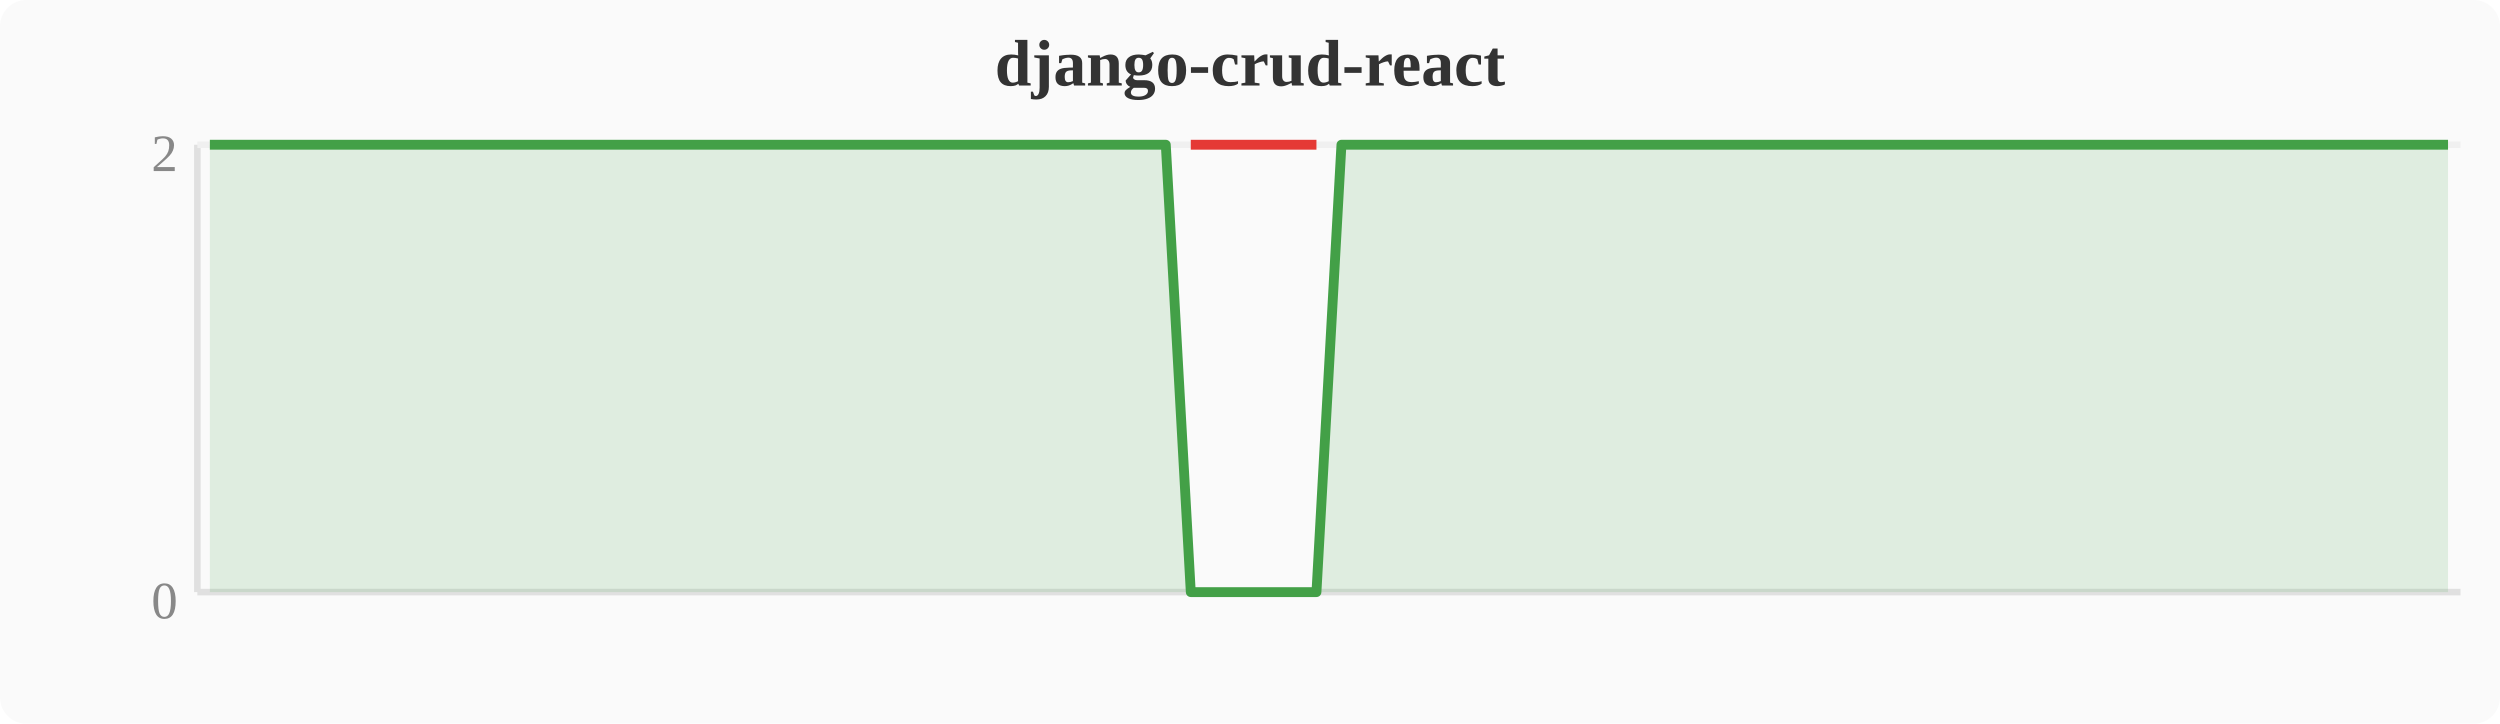
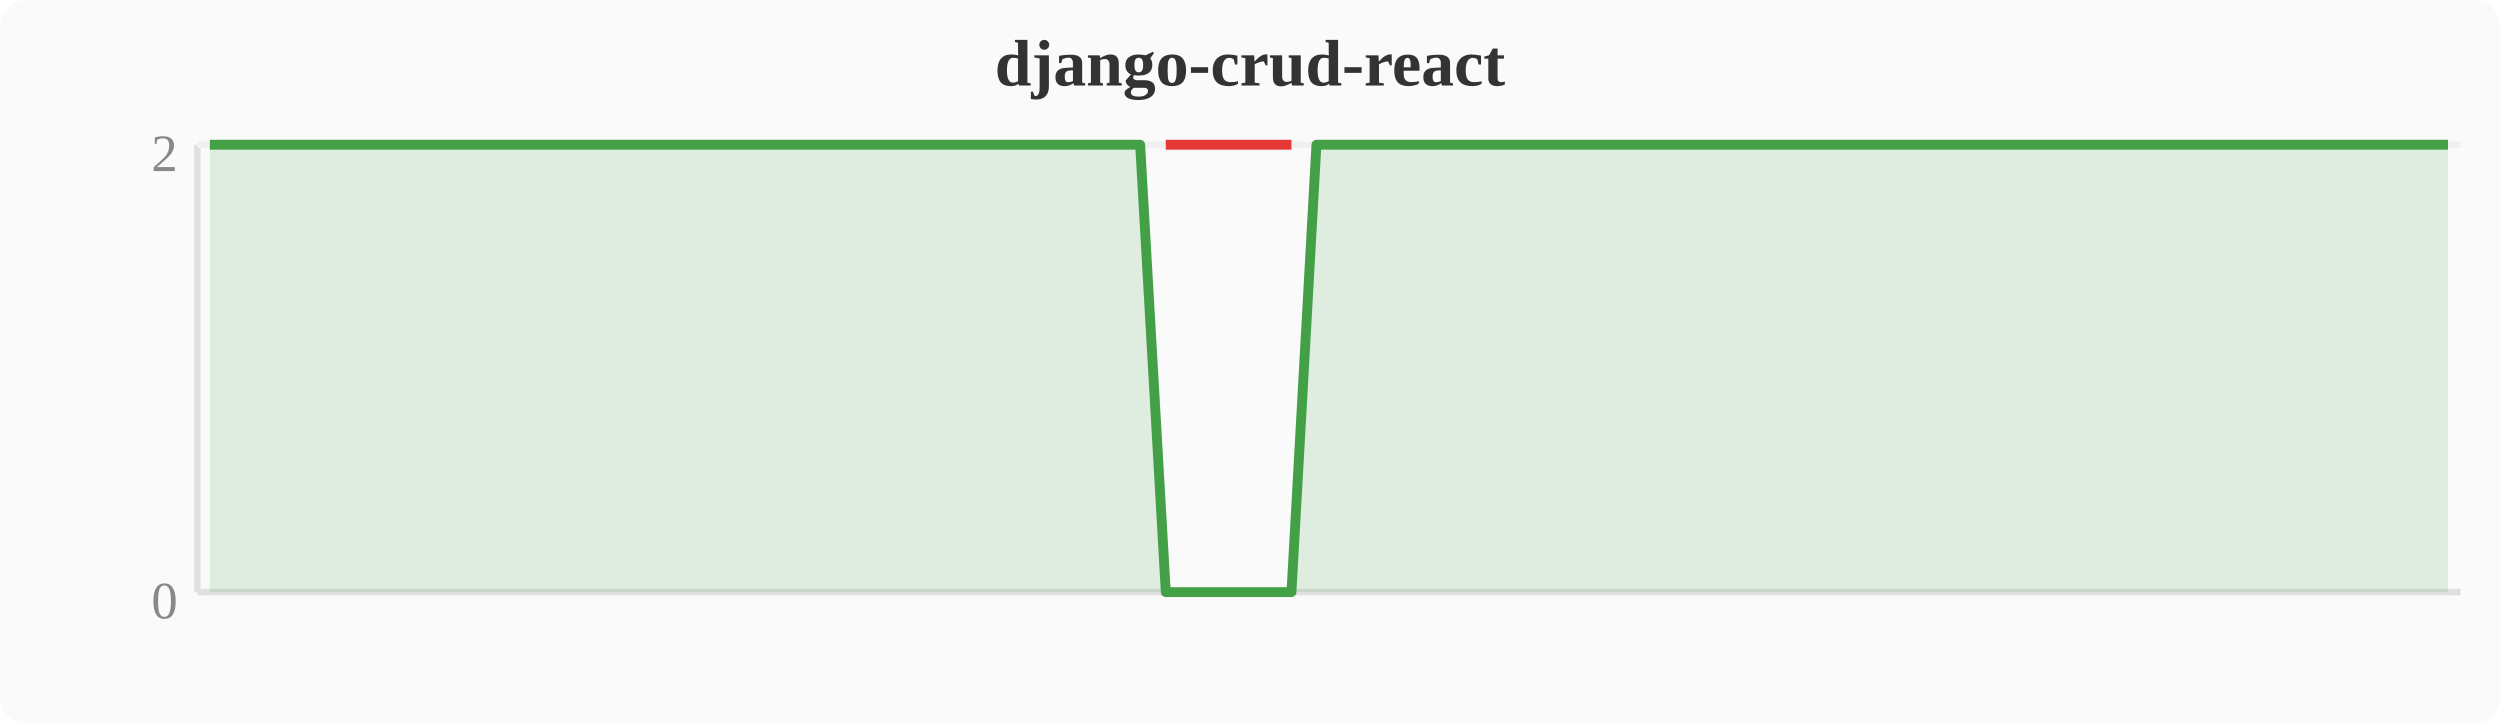
<svg xmlns="http://www.w3.org/2000/svg" width="380" height="110" viewBox="0 0 380 110">
  <rect width="380" height="110" fill="#fafafa" rx="4" />
  <text x="190" y="13" text-anchor="middle" font-size="10" font-weight="bold" fill="#333">django-crud-react</text>
  <line x1="30" y1="22" x2="30" y2="90" stroke="#e0e0e0" stroke-width="1" />
  <line x1="30" y1="90" x2="374" y2="90" stroke="#e0e0e0" stroke-width="1" />
  <line x1="30" y1="22" x2="374" y2="22" stroke="#f0f0f0" stroke-width="1" />
  <text x="27" y="94" text-anchor="end" font-size="8" fill="#888">0</text>
  <text x="27" y="26" text-anchor="end" font-size="8" fill="#888">2</text>
-   <polygon points="31.9,22.0 35.7,22.0 39.6,22.0 43.4,22.0 47.2,22.0 51.0,22.0 54.8,22.0 58.7,22.0 62.5,22.0 66.3,22.0 70.1,22.0 74.0,22.0 77.8,22.0 81.6,22.0 85.4,22.0 89.2,22.0 93.1,22.0 96.9,22.0 100.7,22.0 104.5,22.0 108.4,22.0 112.2,22.0 116.0,22.0 119.8,22.0 123.6,22.0 127.5,22.0 131.3,22.0 135.1,22.0 138.9,22.0 142.8,22.0 146.6,22.0 150.4,22.0 154.2,22.0 158.0,22.0 161.9,22.0 165.7,22.0 169.5,22.0 173.3,22.0 177.2,22.0 181.0,90.0 184.8,90.0 188.6,90.0 192.4,90.0 196.3,90.0 200.1,90.0 203.9,22.0 207.7,22.0 211.6,22.0 215.4,22.0 219.2,22.0 223.0,22.0 226.8,22.0 230.7,22.0 234.5,22.0 238.3,22.0 242.1,22.0 246.0,22.0 249.8,22.0 253.6,22.0 257.4,22.0 261.2,22.0 265.1,22.0 268.9,22.0 272.7,22.0 276.5,22.0 280.4,22.0 284.2,22.0 288.0,22.0 291.8,22.0 295.6,22.0 299.5,22.0 303.3,22.0 307.1,22.0 310.9,22.0 314.8,22.0 318.6,22.0 322.4,22.0 326.2,22.0 330.0,22.0 333.9,22.0 337.7,22.0 341.5,22.0 345.3,22.0 349.2,22.0 353.0,22.0 356.8,22.0 360.6,22.0 364.4,22.0 368.3,22.0 372.1,22.0 372.1,90 31.9,90" fill="#43a047" opacity="0.15" />
-   <polyline points="31.9,22.0 35.7,22.0 39.6,22.0 43.4,22.0 47.2,22.0 51.0,22.0 54.8,22.0 58.7,22.0 62.5,22.0 66.3,22.0 70.1,22.0 74.0,22.0 77.8,22.0 81.6,22.0 85.4,22.0 89.2,22.0 93.1,22.0 96.9,22.0 100.7,22.0 104.5,22.0 108.4,22.0 112.2,22.0 116.0,22.0 119.8,22.0 123.6,22.0 127.5,22.0 131.3,22.0 135.1,22.0 138.9,22.0 142.8,22.0 146.6,22.0 150.4,22.0 154.2,22.0 158.0,22.0 161.9,22.0 165.7,22.0 169.5,22.0 173.3,22.0 177.2,22.0 181.0,90.0 184.8,90.0 188.6,90.0 192.4,90.0 196.3,90.0 200.1,90.0 203.9,22.0 207.7,22.0 211.6,22.0 215.4,22.0 219.2,22.0 223.0,22.0 226.8,22.0 230.7,22.0 234.5,22.0 238.3,22.0 242.1,22.0 246.0,22.0 249.8,22.0 253.6,22.0 257.4,22.0 261.2,22.0 265.1,22.0 268.9,22.0 272.7,22.0 276.5,22.0 280.4,22.0 284.2,22.0 288.0,22.0 291.8,22.0 295.6,22.0 299.5,22.0 303.3,22.0 307.1,22.0 310.9,22.0 314.8,22.0 318.6,22.0 322.4,22.0 326.2,22.0 330.0,22.0 333.9,22.0 337.7,22.0 341.5,22.0 345.3,22.0 349.2,22.0 353.0,22.0 356.8,22.0 360.6,22.0 364.4,22.0 368.3,22.0 372.1,22.0" fill="none" stroke="#43a047" stroke-width="1.5" stroke-linejoin="round" />
-   <polyline points="181.0,22.0 184.8,22.0 188.6,22.0 192.4,22.0 196.3,22.0 200.1,22.0" fill="none" stroke="#e53935" stroke-width="1.5" stroke-linejoin="round" />
+   <polygon points="31.9,22.0 35.7,22.0 39.6,22.0 43.4,22.0 47.2,22.0 51.0,22.0 54.8,22.0 58.7,22.0 62.5,22.0 66.3,22.0 70.1,22.0 74.0,22.0 77.8,22.0 81.6,22.0 85.4,22.0 89.2,22.0 93.1,22.0 96.9,22.0 100.7,22.0 104.5,22.0 108.4,22.0 112.2,22.0 116.0,22.0 119.8,22.0 123.6,22.0 127.5,22.0 131.3,22.0 135.1,22.0 138.9,22.0 142.8,22.0 146.6,22.0 150.4,22.0 154.2,22.0 158.0,22.0 161.9,22.0 165.7,22.0 169.5,22.0 173.3,22.0 177.2,90.0 181.0,90.0 184.8,90.0 188.6,90.0 192.4,90.0 196.3,90.0 200.1,22.0 203.9,22.0 207.7,22.0 211.6,22.0 215.4,22.0 219.2,22.0 223.0,22.0 226.8,22.0 230.7,22.0 234.5,22.0 238.3,22.0 242.1,22.0 246.0,22.0 249.8,22.0 253.6,22.0 257.4,22.0 261.2,22.0 265.1,22.0 268.9,22.0 272.7,22.0 276.5,22.0 280.4,22.0 284.2,22.0 288.0,22.0 291.8,22.0 295.6,22.0 299.5,22.0 303.3,22.0 307.1,22.0 310.9,22.0 314.8,22.0 318.6,22.0 322.4,22.0 326.2,22.0 330.0,22.0 333.9,22.0 337.7,22.0 341.5,22.0 345.3,22.0 349.2,22.0 353.0,22.0 356.8,22.0 360.6,22.0 364.4,22.0 368.3,22.0 372.1,22.0 372.1,90 31.9,90" fill="#43a047" opacity="0.15" />
+   <polyline points="31.9,22.0 35.7,22.0 39.6,22.0 43.4,22.0 47.2,22.0 51.0,22.0 54.8,22.0 58.7,22.0 62.5,22.0 66.3,22.0 70.1,22.0 74.0,22.0 77.8,22.0 81.6,22.0 85.4,22.0 89.2,22.0 93.1,22.0 96.9,22.0 100.7,22.0 104.5,22.0 108.4,22.0 112.2,22.0 116.0,22.0 119.8,22.0 123.6,22.0 127.5,22.0 131.3,22.0 135.1,22.0 138.9,22.0 142.8,22.0 146.6,22.0 150.4,22.0 154.2,22.0 158.0,22.0 161.9,22.0 165.7,22.0 169.5,22.0 173.3,22.0 177.2,90.0 181.0,90.0 184.8,90.0 188.6,90.0 192.4,90.0 196.3,90.0 200.1,22.0 203.9,22.0 207.7,22.0 211.6,22.0 215.4,22.0 219.2,22.0 223.0,22.0 226.8,22.0 230.7,22.0 234.5,22.0 238.3,22.0 242.1,22.0 246.0,22.0 249.8,22.0 253.6,22.0 257.4,22.0 261.2,22.0 265.1,22.0 268.9,22.0 272.7,22.0 276.5,22.0 280.4,22.0 284.2,22.0 288.0,22.0 291.8,22.0 295.6,22.0 299.5,22.0 303.3,22.0 307.1,22.0 310.9,22.0 314.8,22.0 318.6,22.0 322.4,22.0 326.2,22.0 330.0,22.0 333.9,22.0 337.7,22.0 341.5,22.0 345.3,22.0 349.2,22.0 353.0,22.0 356.8,22.0 360.6,22.0 364.4,22.0 368.3,22.0 372.1,22.0" fill="none" stroke="#43a047" stroke-width="1.5" stroke-linejoin="round" />
+   <polyline points="177.2,22.0 181.0,22.0 184.8,22.0 188.6,22.0 192.4,22.0 196.3,22.0" fill="none" stroke="#e53935" stroke-width="1.5" stroke-linejoin="round" />
</svg>
